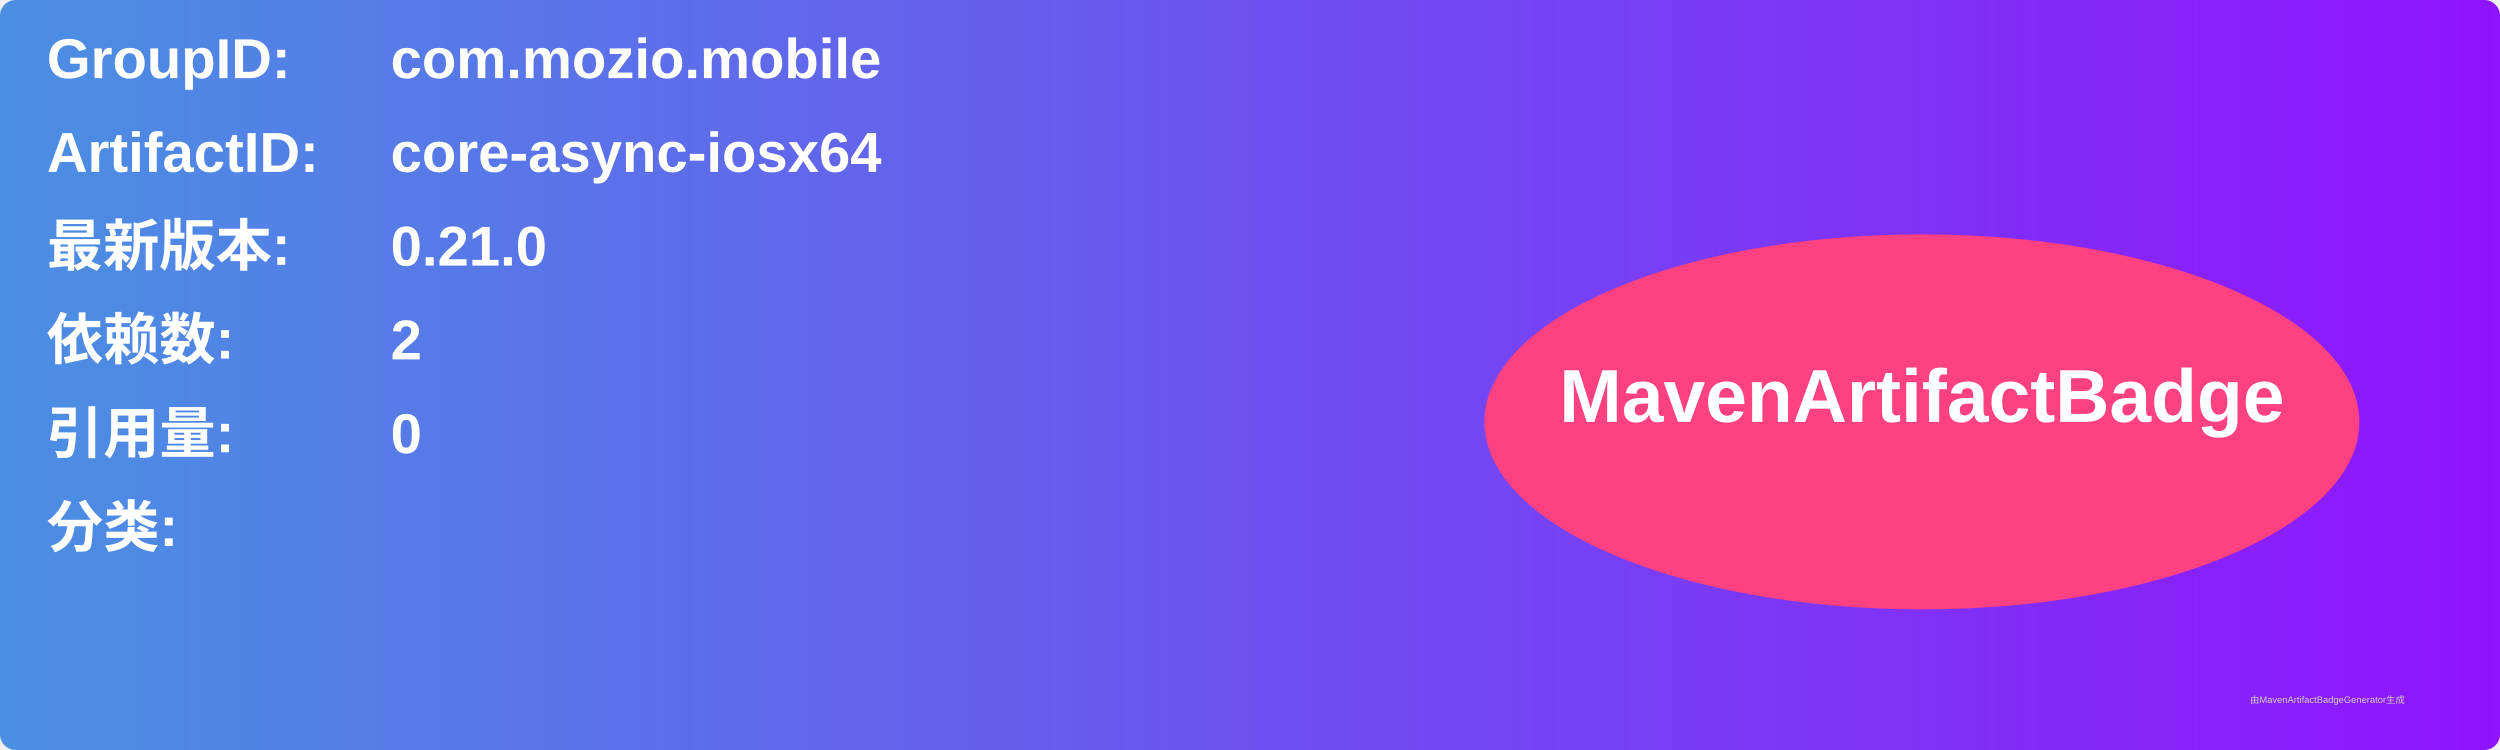
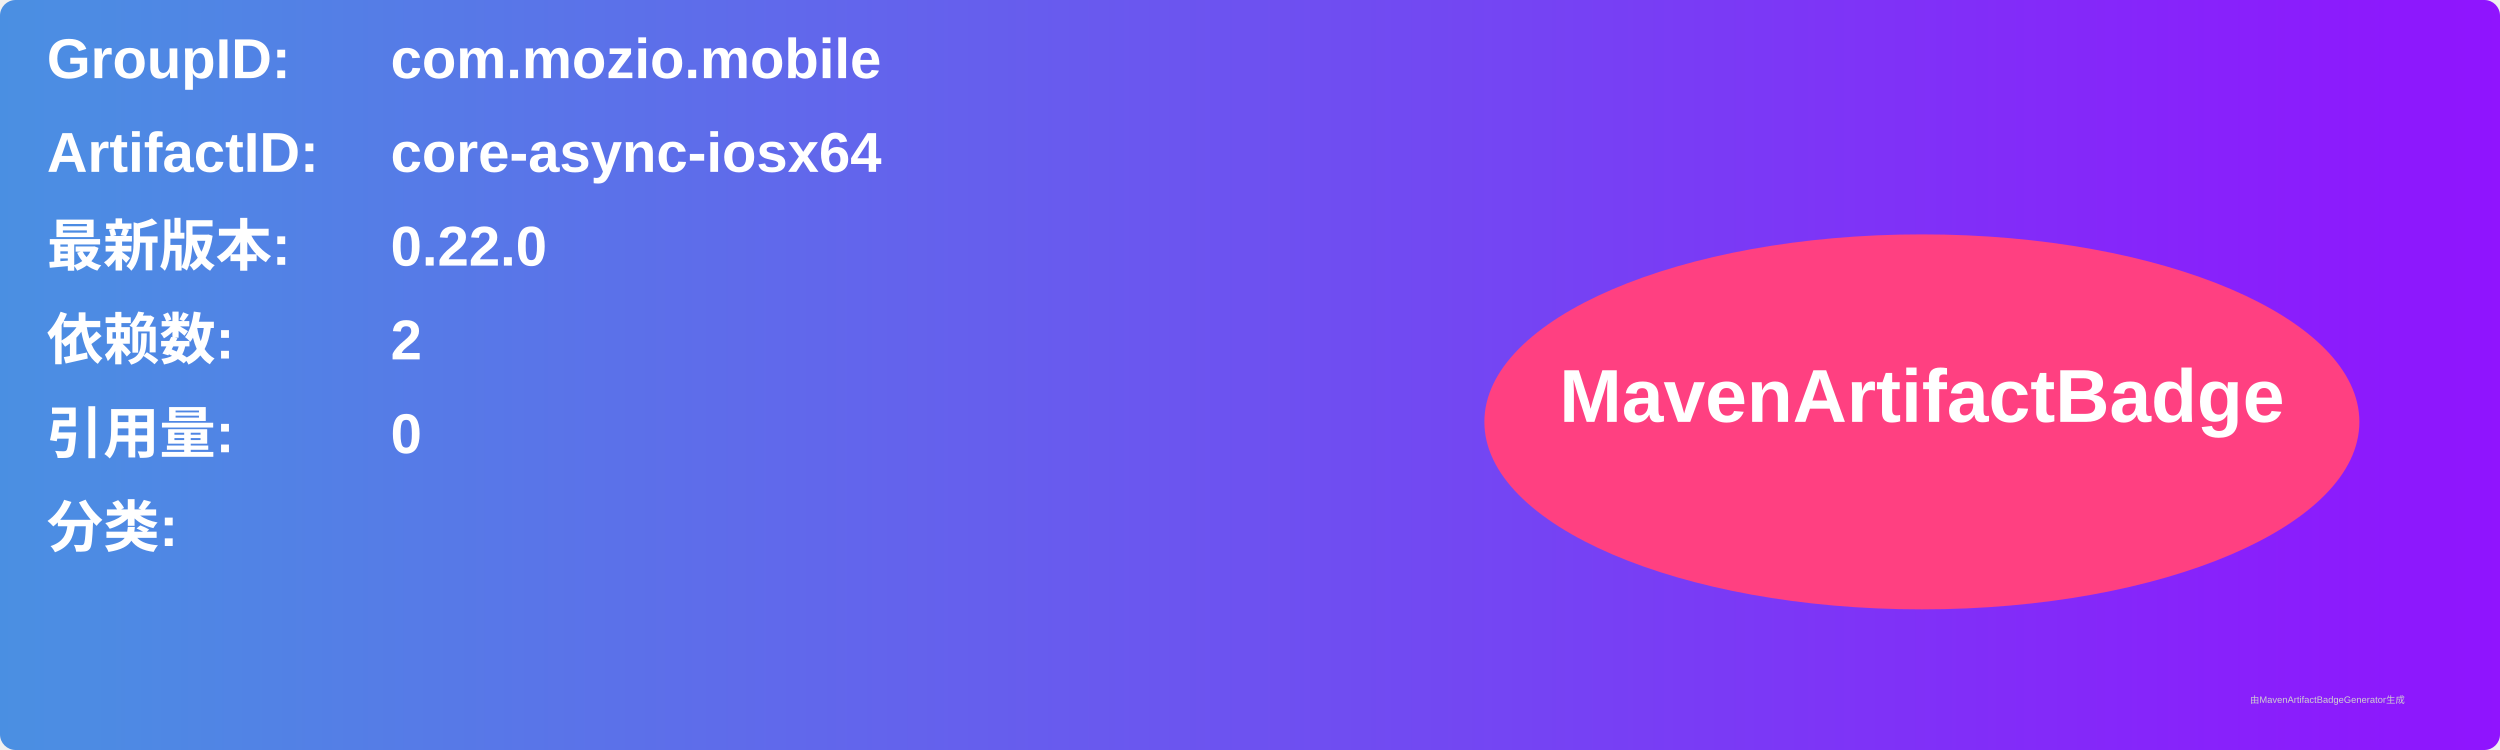
<svg xmlns="http://www.w3.org/2000/svg" width="800" height="240" viewBox="0 0 800 240">
  <linearGradient id="grad" x1="0%" y1="0%" x2="100%" y2="0%">
    <stop offset="0%" stop-color="#4a90e2" />
    <stop offset="100%" stop-color="#9013fe" />
  </linearGradient>
  <rect width="100%" height="100%" rx="5" ry="5" fill="url(#grad)" />
  <g transform="translate(15, 15)">
    <text x="0" y="10" font-family="Arial" font-size="18" fill="white" font-weight="bold" width="260">GroupID:</text>
    <text x="110" y="10" font-family="Arial" font-size="18" fill="white" font-weight="bold" width="460">com.mozio.mobile</text>
    <text x="0" y="40" font-family="Arial" font-size="18" fill="white" font-weight="bold" width="260">ArtifactID:</text>
    <text x="110" y="40" font-family="Arial" font-size="18" fill="white" font-weight="bold" width="460">core-async-iosx64</text>
    <text x="0" y="70" font-family="Arial" font-size="18" fill="white" font-weight="bold">最新版本:</text>
    <text x="110" y="70" font-family="Arial" font-size="18" fill="white" font-weight="bold">
-       <tspan font-weight="bold">0.21.0</tspan>
+       <tspan font-weight="bold">0.22.0</tspan>
    </text>
    <text x="0" y="100" font-family="Arial" font-size="18" fill="white" font-weight="bold">依赖数: </text>
    <text x="110" y="100" font-family="Arial" font-size="18" fill="white">
      <tspan font-weight="bold">2</tspan>
    </text>
    <text x="0" y="130" font-family="Arial" font-size="18" fill="white" font-weight="bold">引用量: </text>
    <text x="110" y="130" font-family="Arial" font-size="18" fill="white">
      <tspan font-weight="bold">0</tspan>
    </text>
    <text x="0" y="160" font-family="Arial" font-size="18" fill="white" font-weight="bold">分类:</text>
    <text x="10" y="190" font-family="Arial" font-size="10" fill="white">
      <tspan font-weight="bold" />
    </text>
    <ellipse cx="600" cy="120" rx="140" ry="60" fill="#ff4081" />
    <text x="600" y="120" text-anchor="middle" font-family="Arial" font-size="24" fill="white" font-weight="bold">MavenArtifactBadge</text>
  </g>
  <text x="720" y="225" font-family="Arial" font-size="3" fill="#d0d0d0">由MavenArtifactBadgeGenerator生成</text>
</svg>
